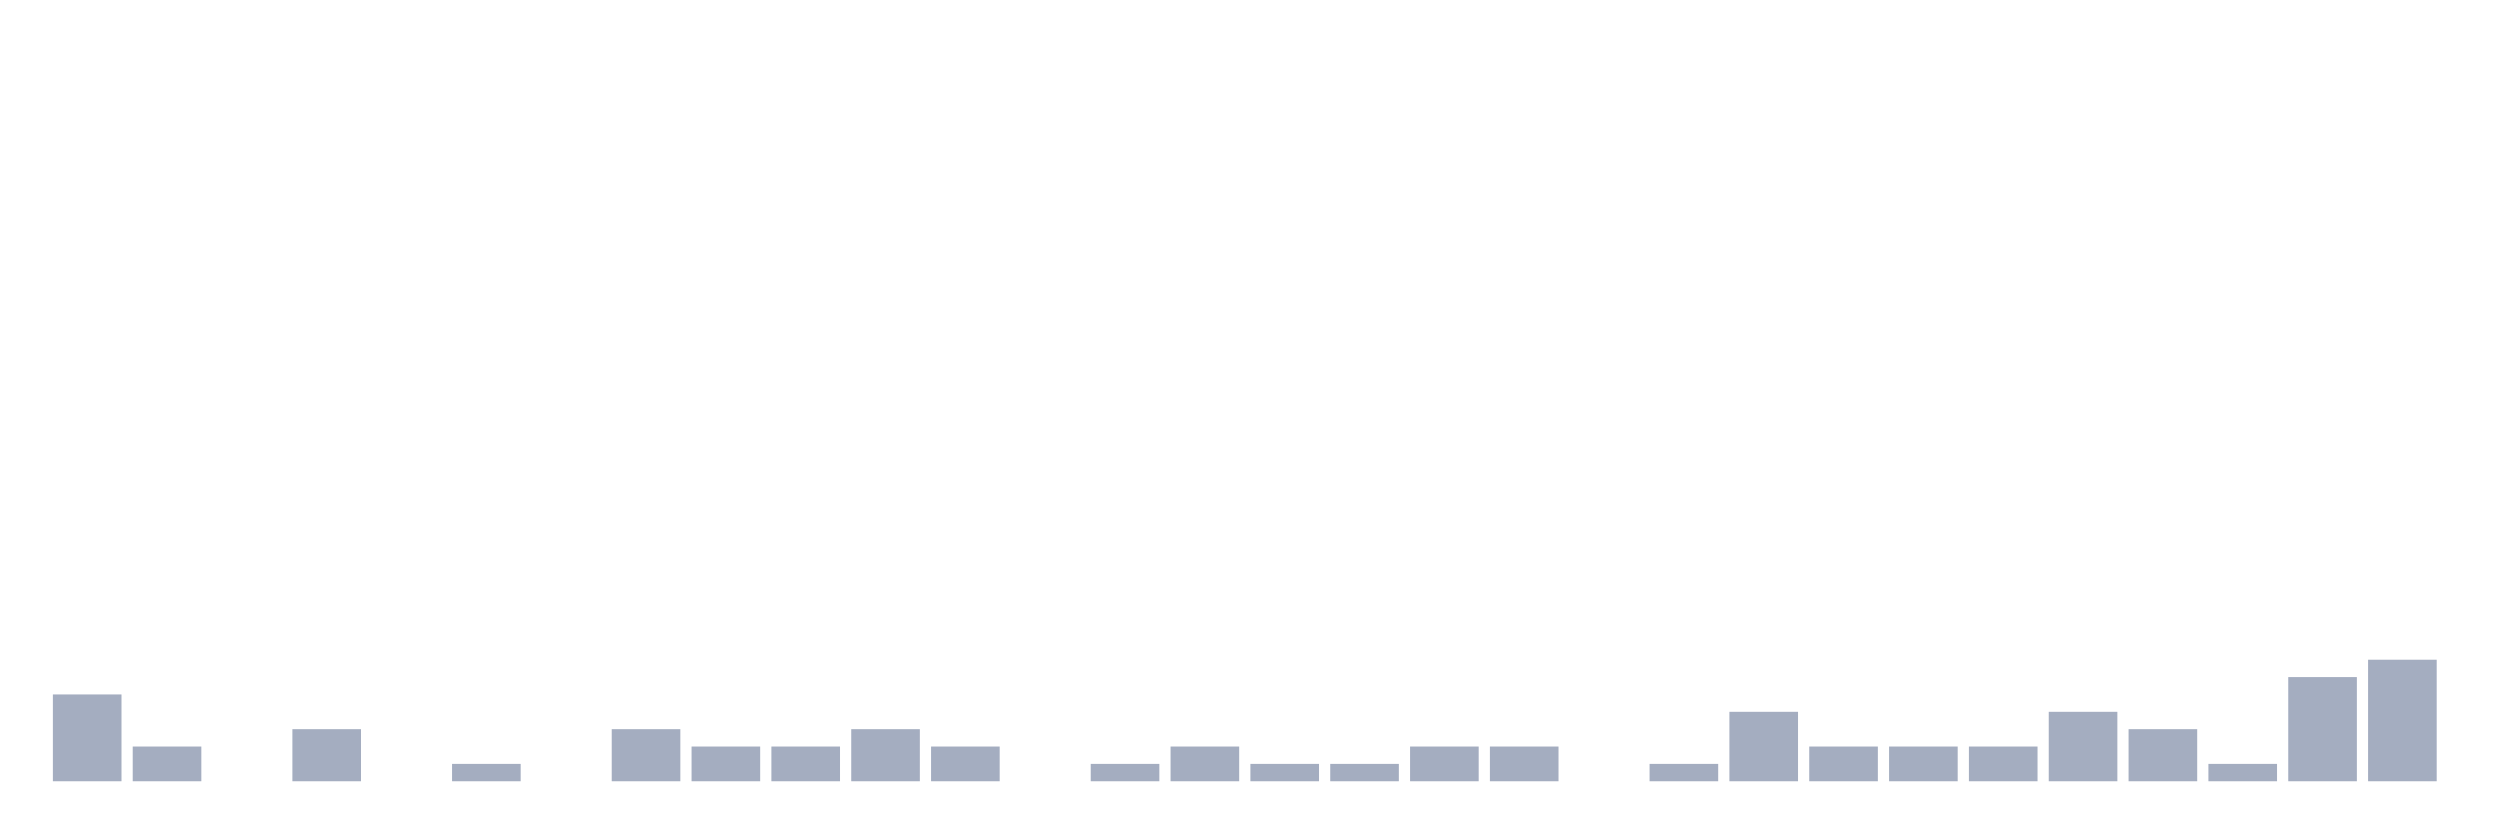
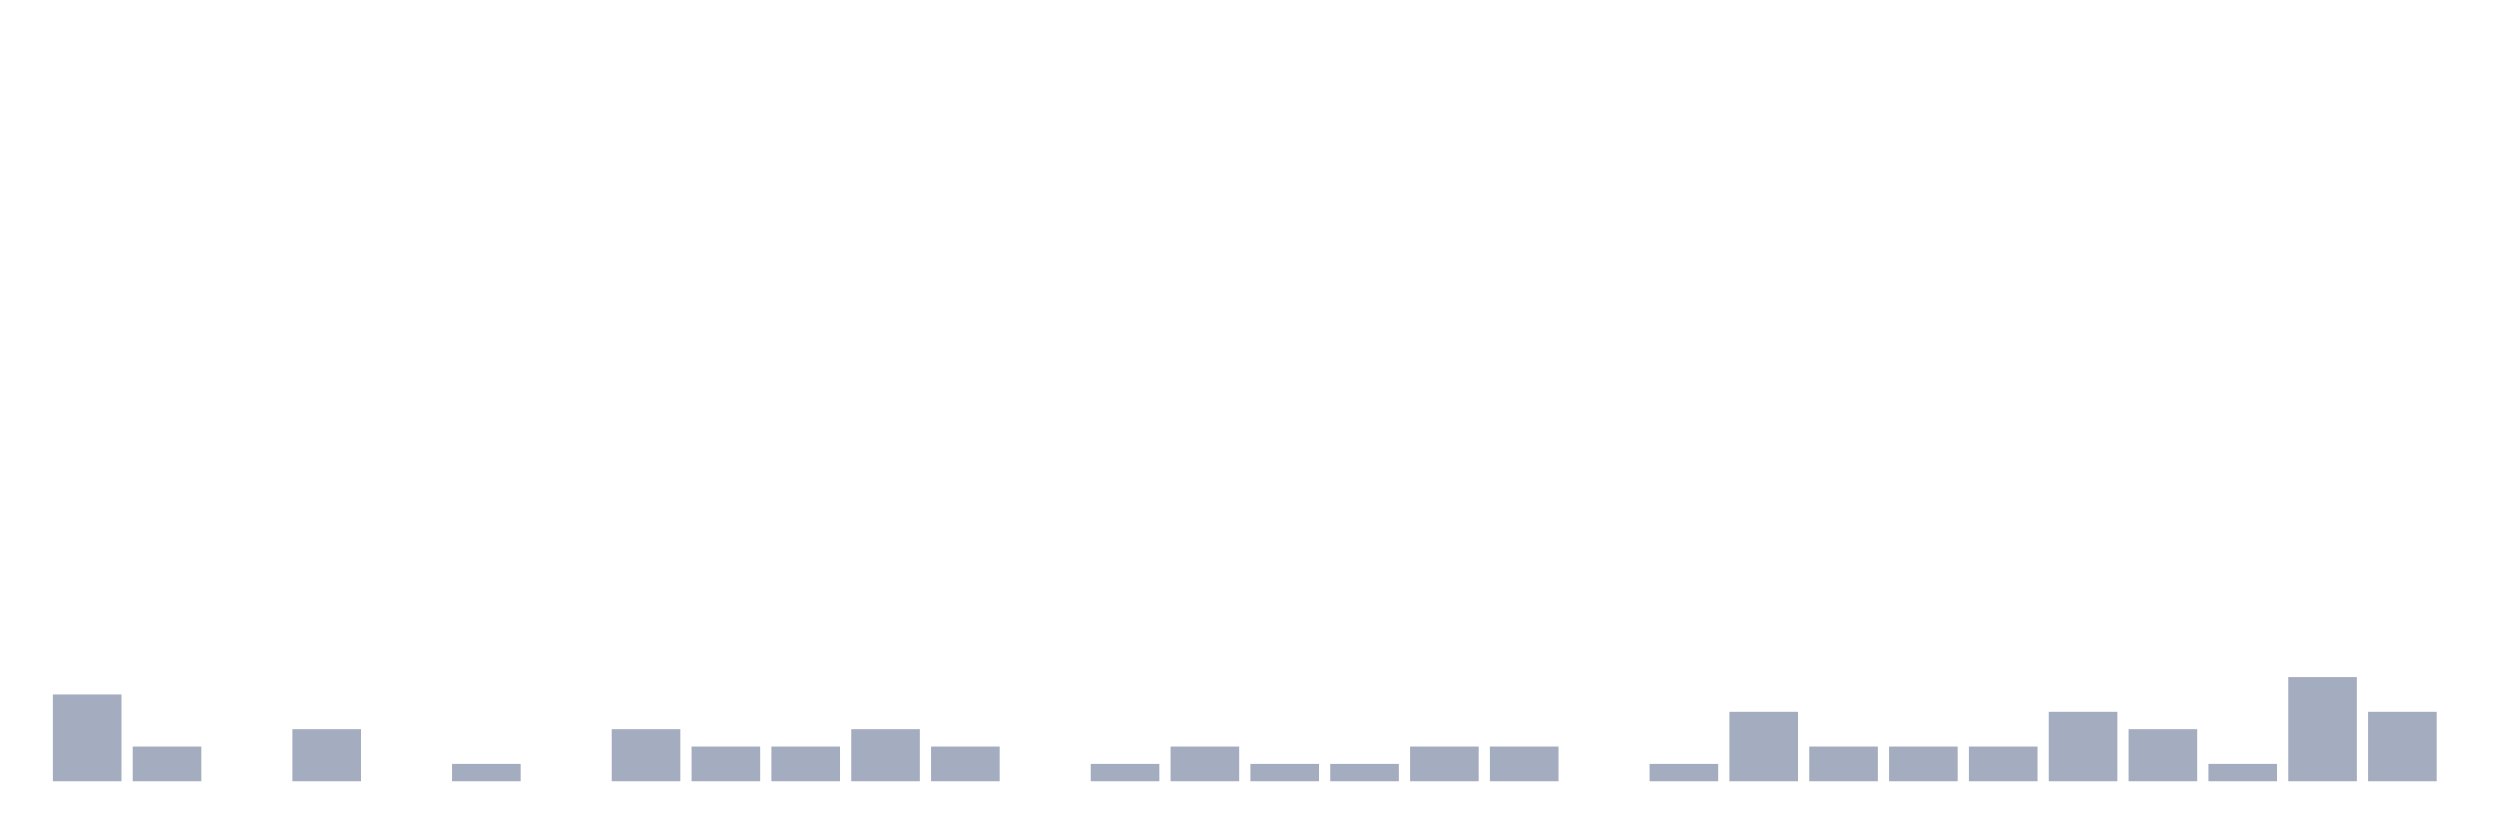
<svg xmlns="http://www.w3.org/2000/svg" viewBox="0 0 480 160">
  <g transform="translate(10,10)">
    <rect class="bar" x="0.153" width="13.175" y="123.333" height="16.667" fill="rgb(164,173,192)" />
    <rect class="bar" x="15.482" width="13.175" y="133.333" height="6.667" fill="rgb(164,173,192)" />
    <rect class="bar" x="30.81" width="13.175" y="140" height="0" fill="rgb(164,173,192)" />
    <rect class="bar" x="46.138" width="13.175" y="130" height="10" fill="rgb(164,173,192)" />
    <rect class="bar" x="61.466" width="13.175" y="140" height="0" fill="rgb(164,173,192)" />
    <rect class="bar" x="76.794" width="13.175" y="136.667" height="3.333" fill="rgb(164,173,192)" />
    <rect class="bar" x="92.123" width="13.175" y="140" height="0" fill="rgb(164,173,192)" />
    <rect class="bar" x="107.451" width="13.175" y="130" height="10" fill="rgb(164,173,192)" />
    <rect class="bar" x="122.779" width="13.175" y="133.333" height="6.667" fill="rgb(164,173,192)" />
    <rect class="bar" x="138.107" width="13.175" y="133.333" height="6.667" fill="rgb(164,173,192)" />
    <rect class="bar" x="153.436" width="13.175" y="130" height="10" fill="rgb(164,173,192)" />
    <rect class="bar" x="168.764" width="13.175" y="133.333" height="6.667" fill="rgb(164,173,192)" />
    <rect class="bar" x="184.092" width="13.175" y="140" height="0" fill="rgb(164,173,192)" />
    <rect class="bar" x="199.42" width="13.175" y="136.667" height="3.333" fill="rgb(164,173,192)" />
    <rect class="bar" x="214.748" width="13.175" y="133.333" height="6.667" fill="rgb(164,173,192)" />
    <rect class="bar" x="230.077" width="13.175" y="136.667" height="3.333" fill="rgb(164,173,192)" />
    <rect class="bar" x="245.405" width="13.175" y="136.667" height="3.333" fill="rgb(164,173,192)" />
    <rect class="bar" x="260.733" width="13.175" y="133.333" height="6.667" fill="rgb(164,173,192)" />
    <rect class="bar" x="276.061" width="13.175" y="133.333" height="6.667" fill="rgb(164,173,192)" />
    <rect class="bar" x="291.39" width="13.175" y="140" height="0" fill="rgb(164,173,192)" />
    <rect class="bar" x="306.718" width="13.175" y="136.667" height="3.333" fill="rgb(164,173,192)" />
    <rect class="bar" x="322.046" width="13.175" y="126.667" height="13.333" fill="rgb(164,173,192)" />
    <rect class="bar" x="337.374" width="13.175" y="133.333" height="6.667" fill="rgb(164,173,192)" />
    <rect class="bar" x="352.702" width="13.175" y="133.333" height="6.667" fill="rgb(164,173,192)" />
    <rect class="bar" x="368.031" width="13.175" y="133.333" height="6.667" fill="rgb(164,173,192)" />
    <rect class="bar" x="383.359" width="13.175" y="126.667" height="13.333" fill="rgb(164,173,192)" />
    <rect class="bar" x="398.687" width="13.175" y="130" height="10" fill="rgb(164,173,192)" />
    <rect class="bar" x="414.015" width="13.175" y="136.667" height="3.333" fill="rgb(164,173,192)" />
    <rect class="bar" x="429.344" width="13.175" y="120" height="20" fill="rgb(164,173,192)" />
-     <rect class="bar" x="444.672" width="13.175" y="116.667" height="23.333" fill="rgb(164,173,192)" />
+     <rect class="bar" x="444.672" width="13.175" y="126.667" height="13.333" fill="rgb(164,173,192)" />
  </g>
</svg>
